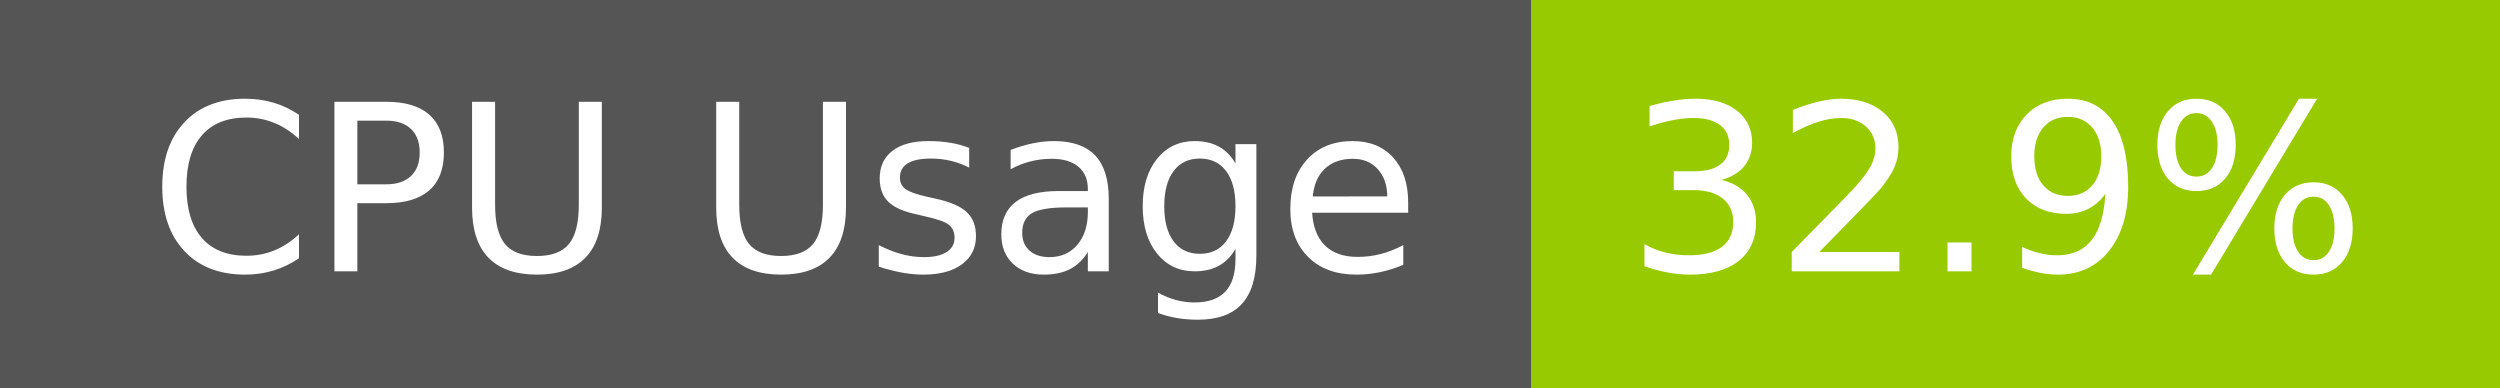
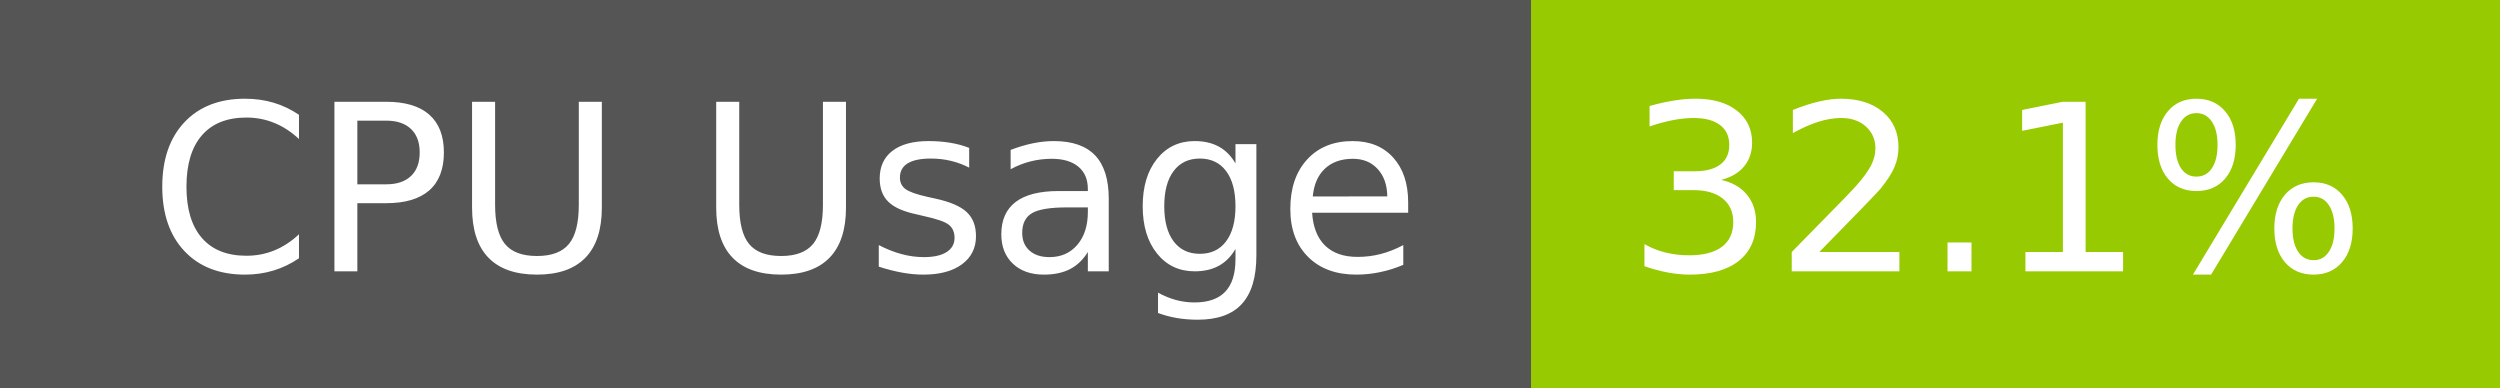
- <svg xmlns="http://www.w3.org/2000/svg" width="129" height="20" role="img" aria-label="CPU Usage: 32.9%">
+ <svg xmlns="http://www.w3.org/2000/svg" width="129" height="20" role="img" aria-label="CPU Usage: 32.1%">
  <g shape-rendering="crispEdges">
    <rect width="79" height="20" fill="#555" />
    <rect x="79" width="50" height="20" fill="#97ca00" />
  </g>
  <g fill="#fff" text-anchor="middle" font-family="Verdana,Geneva,DejaVu Sans,sans-serif" text-rendering="geometricPrecision" font-size="120">
    <text x="405" y="140" transform="scale(.1)" fill="#fff" textLength="665">CPU Usage</text>
-     <text x="1030" y="140" transform="scale(.1)" fill="#fff" textLength="390">32.9%</text>
+     <text x="1030" y="140" transform="scale(.1)" fill="#fff" textLength="390">32.1%</text>
  </g>
</svg>
